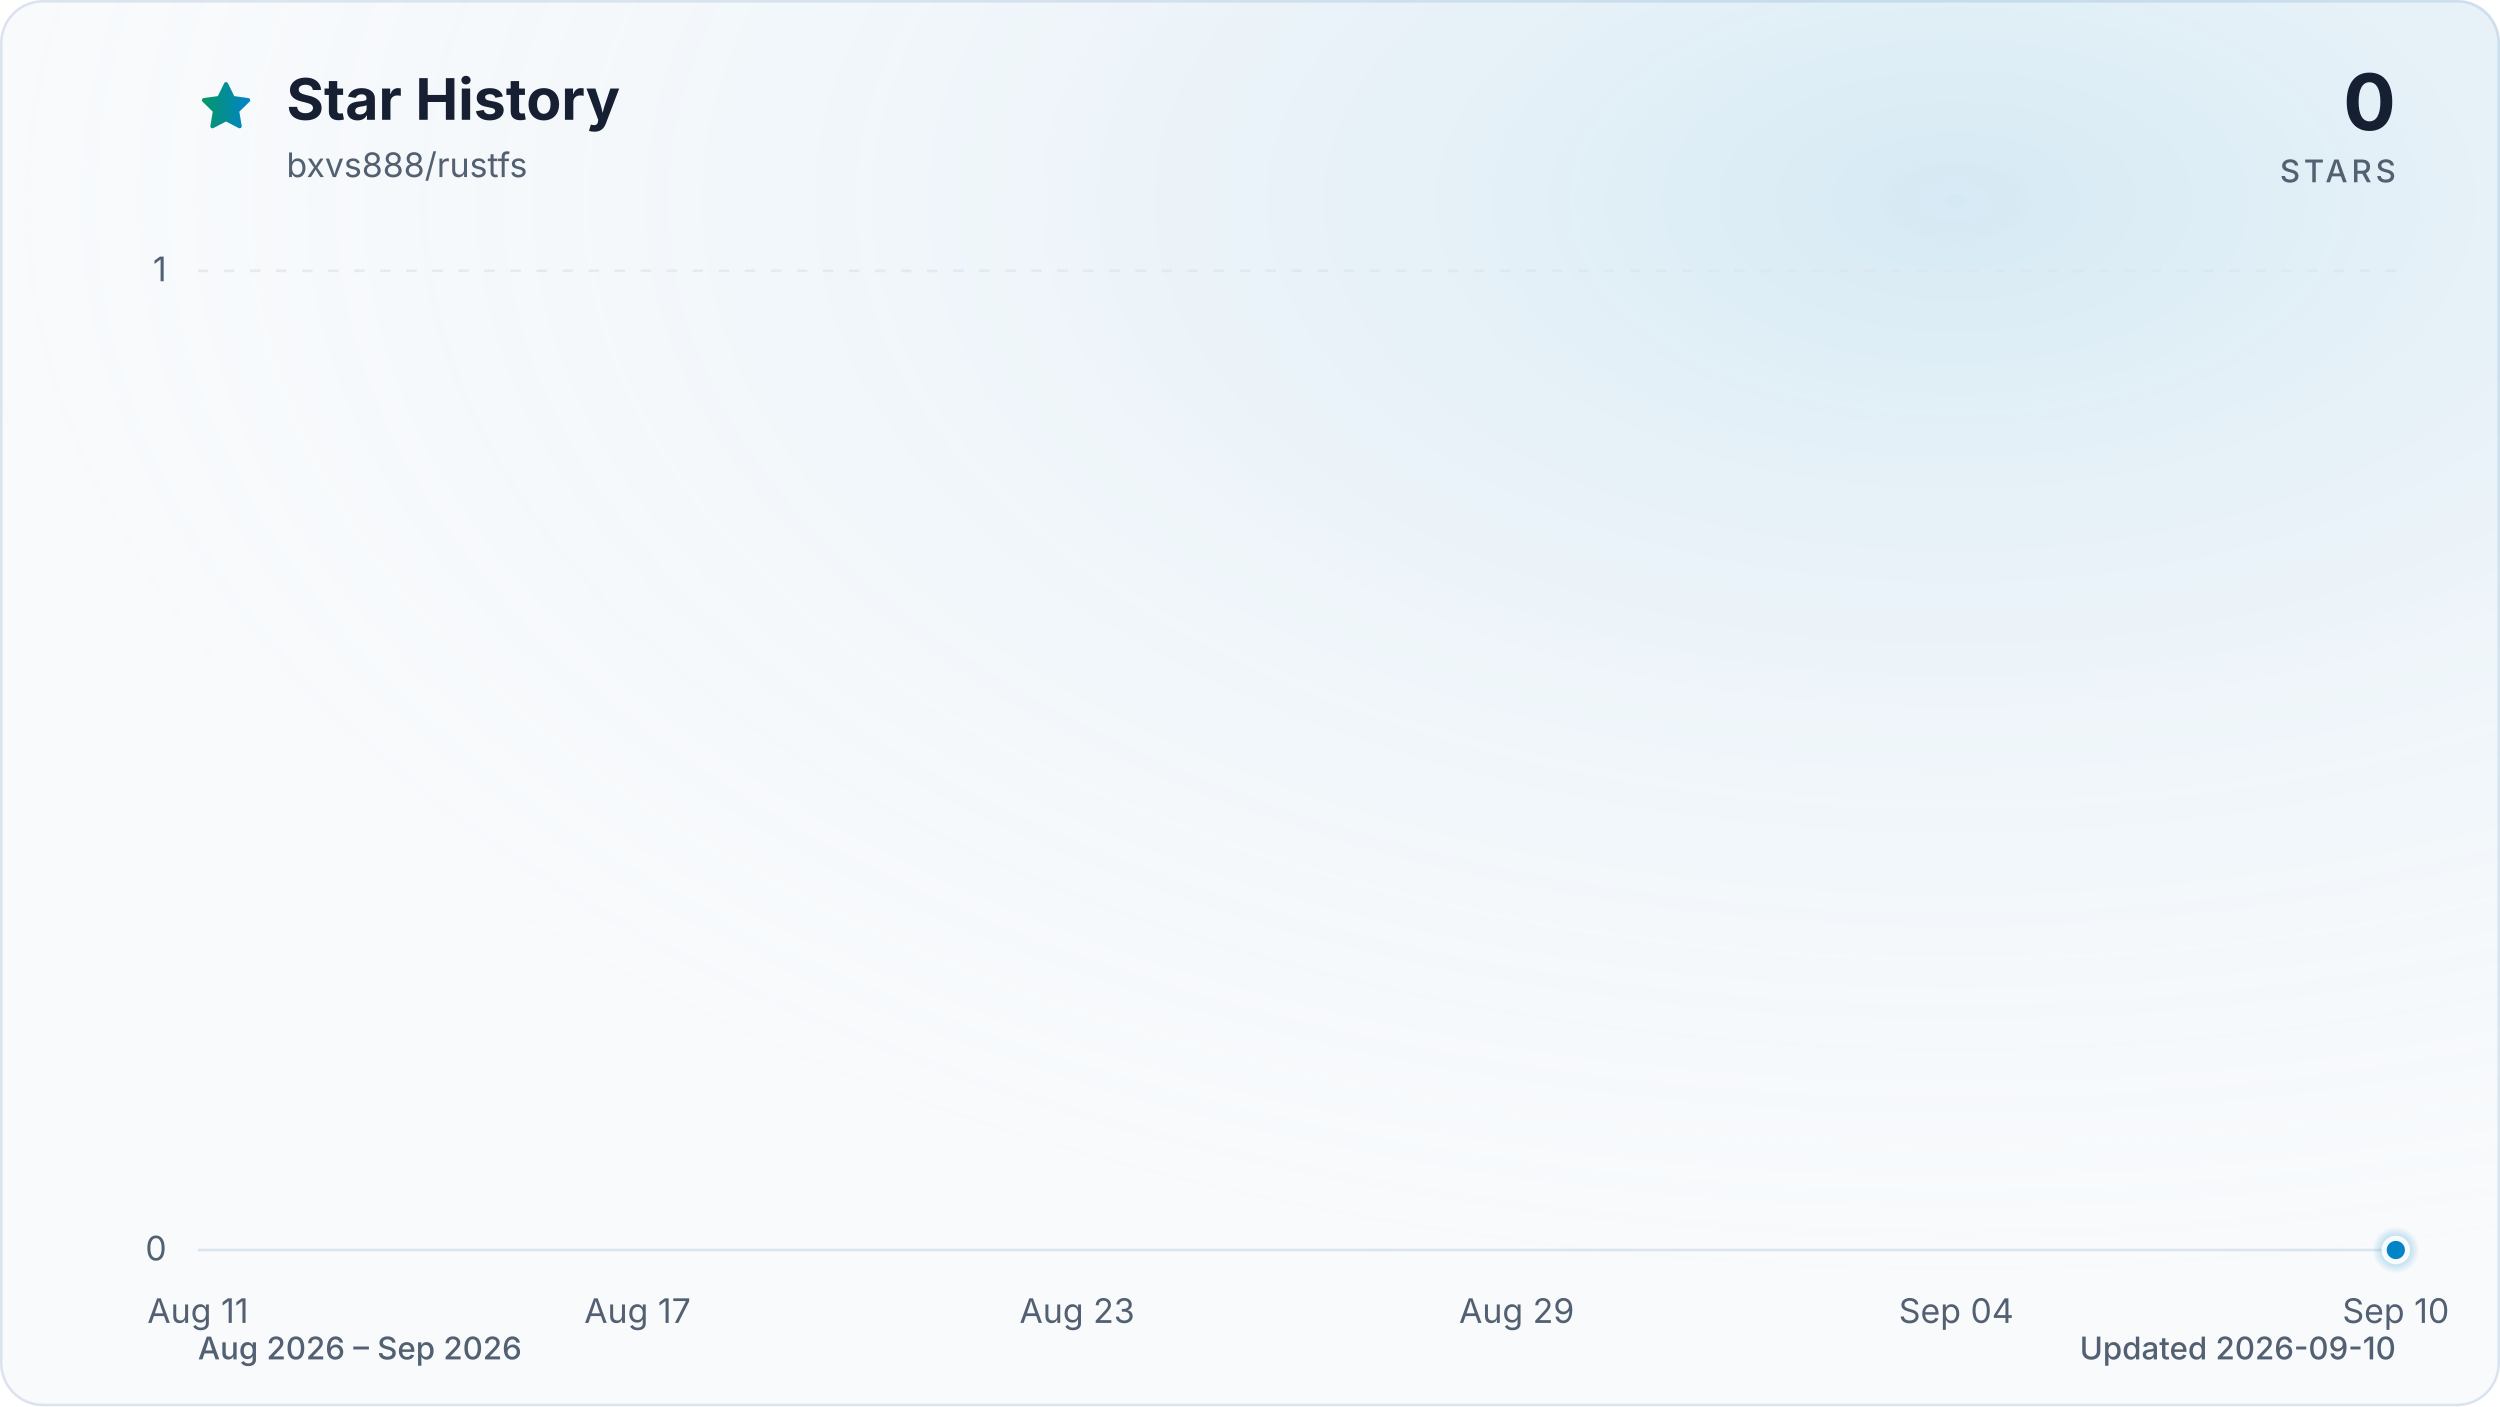
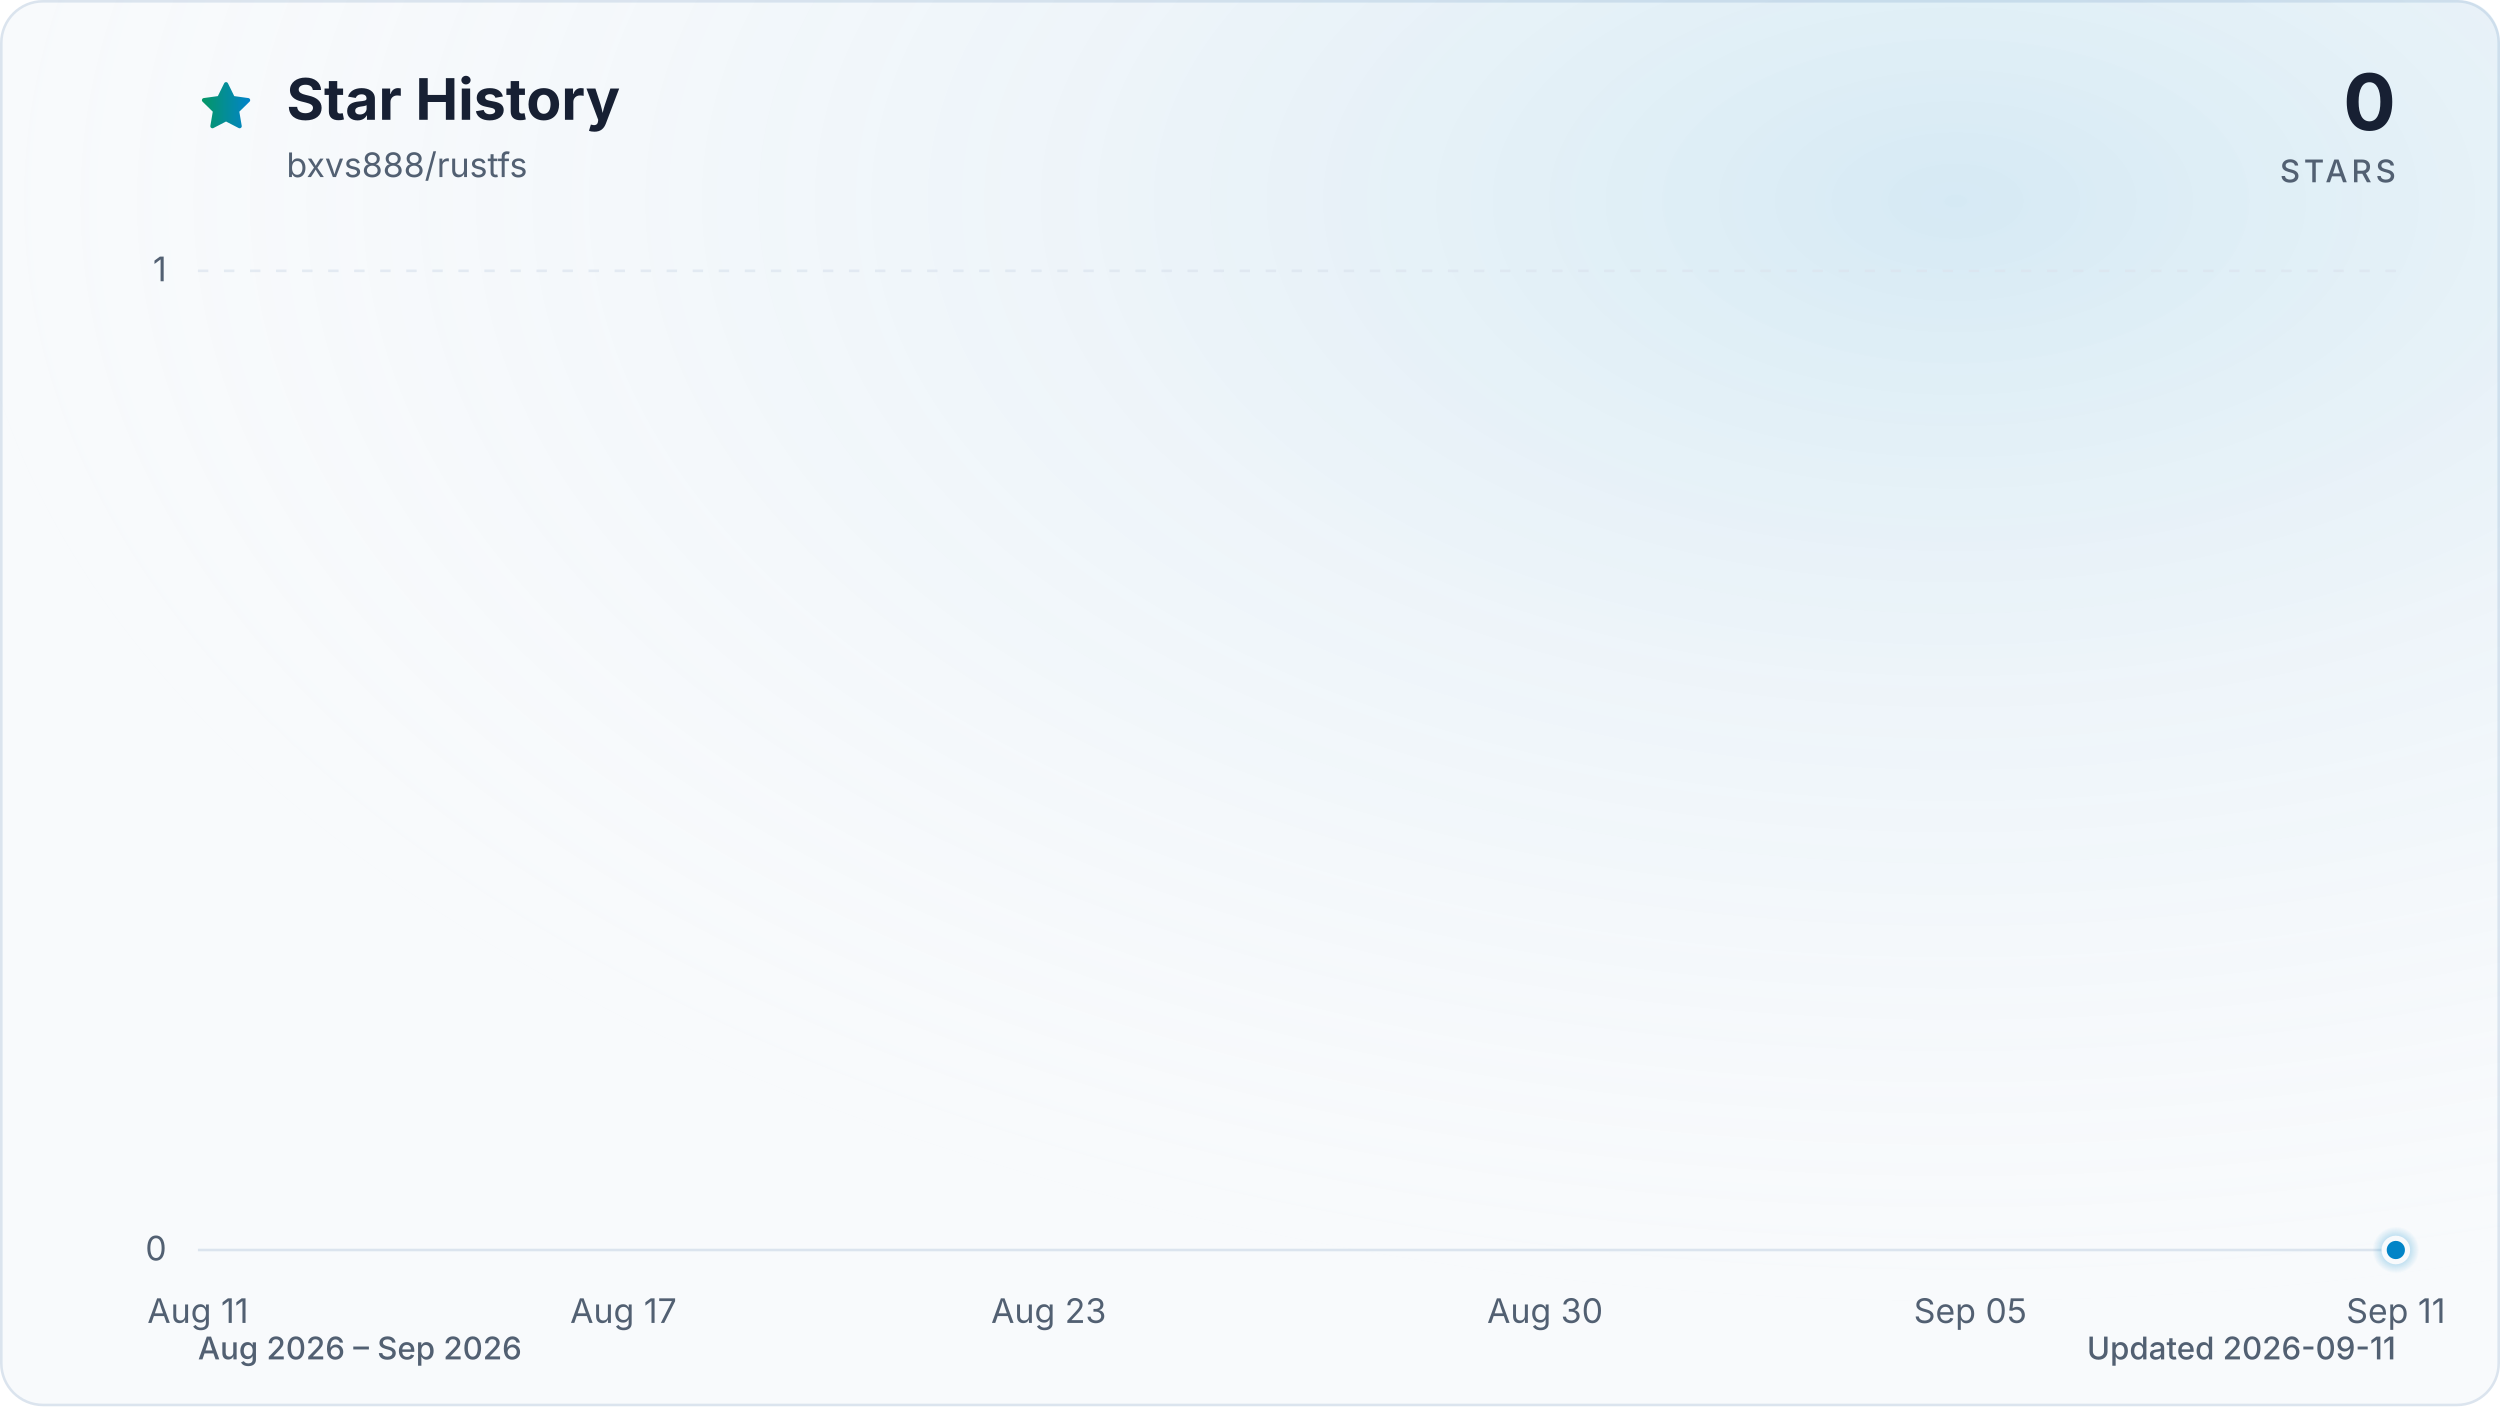
<svg xmlns="http://www.w3.org/2000/svg" viewBox="0 0 960 540" role="img" aria-labelledby="title description" data-style="gradient" data-variant="glow" data-animated="true">
  <defs>
    <linearGradient id="trend" x1="0" y1="0" x2="1" y2="0">
      <stop offset="0%" stop-color="#059669" />
      <stop offset="100%" stop-color="#0284c7" />
    </linearGradient>
    <linearGradient id="area" x1="0" y1="0" x2="0" y2="1">
      <stop offset="0%" stop-color="#059669" stop-opacity="0.30" />
      <stop offset="55%" stop-color="#0284c7" stop-opacity="0.10" />
      <stop offset="100%" stop-color="#0284c7" stop-opacity="0.01" />
    </linearGradient>
    <radialGradient id="marker-halo" cx="50%" cy="50%" r="50%">
      <stop offset="0%" stop-color="#0284c7" stop-opacity="0.55" />
      <stop offset="100%" stop-color="#0284c7" stop-opacity="0" />
    </radialGradient>
    <radialGradient id="surface-glow" cx="78%" cy="14%" r="80%">
      <stop offset="0%" stop-color="#0284c7" stop-opacity="0.14" />
      <stop offset="100%" stop-color="#f8fafc" stop-opacity="0" />
    </radialGradient>
    <filter id="trend-glow" x="-20%" y="-20%" width="140%" height="140%">
      <feGaussianBlur stdDeviation="7" />
    </filter>
  </defs>
  <style>
.trend-enter{transform-box:fill-box;transform-origin:center;animation:trend-enter 520ms cubic-bezier(0.16,1,0.3,1)}
.marker-enter{transform-box:fill-box;transform-origin:center;animation:marker-enter 320ms cubic-bezier(0.16,1,0.3,1) 200ms both}
.marker-pulse{transform-box:fill-box;transform-origin:center;animation:marker-pulse 2.6s ease-out infinite}
@keyframes trend-enter{from{opacity:.35;transform:translateY(10px)}to{opacity:1;transform:translateY(0)}}
@keyframes marker-enter{from{opacity:0;transform:scale(.4)}to{opacity:1;transform:scale(1)}}
@keyframes marker-pulse{0%{opacity:.5;transform:scale(.7)}70%,100%{opacity:0;transform:scale(2.1)}}
@media (prefers-reduced-motion:reduce){.trend-enter,.marker-enter,.marker-pulse{animation:none!important}}
@media (prefers-reduced-motion:reduce){.marker-pulse{opacity:0}}
</style>
  <rect x="0.5" y="0.5" width="959" height="539" fill="#f8fafc" stroke="#dbe4ee" stroke-width="1" rx="16" />
  <rect width="960" height="540" fill="url(#surface-glow)" rx="16" />
  <path d="M12 2.6l2.9 5.9 6.5.9-4.7 4.6 1.1 6.5-5.8-3-5.8 3 1.1-6.5-4.7-4.6 6.5-.9L12 2.6Z" transform="translate(76 30) scale(.9)" fill="url(#trend)" stroke="url(#trend)" stroke-width="1.8" stroke-linejoin="round" aria-hidden="true" />
  <text x="110" y="46" fill="#172033" font-family="ui-sans-serif, system-ui, -apple-system, BlinkMacSystemFont, 'Segoe UI', sans-serif" font-size="22" font-weight="700">Star History</text>
  <text x="110" y="68" fill="#526072" font-family="ui-sans-serif, system-ui, -apple-system, BlinkMacSystemFont, 'Segoe UI', sans-serif" font-size="13">bxvs888/rustfs</text>
  <text x="920" y="50" fill="#172033" font-family="ui-sans-serif, system-ui, -apple-system, BlinkMacSystemFont, 'Segoe UI', sans-serif" font-size="30" font-weight="700" text-anchor="end">0</text>
  <text x="920" y="70" fill="#526072" font-family="ui-sans-serif, system-ui, -apple-system, BlinkMacSystemFont, 'Segoe UI', sans-serif" font-size="12" font-weight="500" letter-spacing="1.5" text-anchor="end">STARS</text>
  <line x1="76" y1="480.0" x2="920" y2="480.0" stroke="#dbe4ee" stroke-width="1" stroke-dasharray="0" opacity="1" />
  <text x="64" y="484.0" fill="#526072" font-family="ui-sans-serif, system-ui, -apple-system, BlinkMacSystemFont, 'Segoe UI', sans-serif" font-size="13" text-anchor="end">0</text>
  <line x1="76" y1="104.0" x2="920" y2="104.0" stroke="#dbe4ee" stroke-width="1" stroke-dasharray="4 6" opacity="0.7" />
  <text x="64" y="108.0" fill="#526072" font-family="ui-sans-serif, system-ui, -apple-system, BlinkMacSystemFont, 'Segoe UI', sans-serif" font-size="13" text-anchor="end">1</text>
  <text x="76.0" y="508" fill="#526072" font-family="ui-sans-serif, system-ui, -apple-system, BlinkMacSystemFont, 'Segoe UI', sans-serif" font-size="13" text-anchor="middle">Aug 11</text>
-   <text x="244.8" y="508" fill="#526072" font-family="ui-sans-serif, system-ui, -apple-system, BlinkMacSystemFont, 'Segoe UI', sans-serif" font-size="13" text-anchor="middle">Aug 17</text>
-   <text x="413.6" y="508" fill="#526072" font-family="ui-sans-serif, system-ui, -apple-system, BlinkMacSystemFont, 'Segoe UI', sans-serif" font-size="13" text-anchor="middle">Aug 23</text>
-   <text x="582.4" y="508" fill="#526072" font-family="ui-sans-serif, system-ui, -apple-system, BlinkMacSystemFont, 'Segoe UI', sans-serif" font-size="13" text-anchor="middle">Aug 29</text>
-   <text x="751.2" y="508" fill="#526072" font-family="ui-sans-serif, system-ui, -apple-system, BlinkMacSystemFont, 'Segoe UI', sans-serif" font-size="13" text-anchor="middle">Sep 04</text>
-   <text x="920.0" y="508" fill="#526072" font-family="ui-sans-serif, system-ui, -apple-system, BlinkMacSystemFont, 'Segoe UI', sans-serif" font-size="13" text-anchor="middle">Sep 10</text>
+   <text x="239.4" y="508" fill="#526072" font-family="ui-sans-serif, system-ui, -apple-system, BlinkMacSystemFont, 'Segoe UI', sans-serif" font-size="13" text-anchor="middle">Aug 17</text>
+   <text x="402.7" y="508" fill="#526072" font-family="ui-sans-serif, system-ui, -apple-system, BlinkMacSystemFont, 'Segoe UI', sans-serif" font-size="13" text-anchor="middle">Aug 23</text>
+   <text x="593.3" y="508" fill="#526072" font-family="ui-sans-serif, system-ui, -apple-system, BlinkMacSystemFont, 'Segoe UI', sans-serif" font-size="13" text-anchor="middle">Aug 30</text>
+   <text x="756.6" y="508" fill="#526072" font-family="ui-sans-serif, system-ui, -apple-system, BlinkMacSystemFont, 'Segoe UI', sans-serif" font-size="13" text-anchor="middle">Sep 05</text>
+   <text x="920.0" y="508" fill="#526072" font-family="ui-sans-serif, system-ui, -apple-system, BlinkMacSystemFont, 'Segoe UI', sans-serif" font-size="13" text-anchor="middle">Sep 11</text>
  <g class="trend-enter">
-     <path d="M 76.0 480.0 C 85.4 480.0, 94.8 480.0, 104.1 480.0 C 113.5 480.0, 122.9 480.0, 132.3 480.0 C 141.6 480.0, 151.0 480.0, 160.4 480.0 C 169.8 480.0, 179.2 480.0, 188.5 480.0 C 197.9 480.0, 207.3 480.0, 216.7 480.0 C 226.0 480.0, 235.4 480.0, 244.8 480.0 C 254.2 480.0, 263.6 480.0, 272.9 480.0 C 282.3 480.0, 291.7 480.0, 301.1 480.0 C 310.4 480.0, 319.8 480.0, 329.2 480.0 C 338.6 480.0, 348.0 480.0, 357.3 480.0 C 366.7 480.0, 376.1 480.0, 385.5 480.0 C 394.8 480.0, 404.2 480.0, 413.6 480.0 C 423.0 480.0, 432.4 480.0, 441.7 480.0 C 451.1 480.0, 460.5 480.0, 469.9 480.0 C 479.2 480.0, 488.6 480.0, 498.0 480.0 C 507.4 480.0, 516.8 480.0, 526.1 480.0 C 535.5 480.0, 544.9 480.0, 554.3 480.0 C 563.6 480.0, 573.0 480.0, 582.4 480.0 C 591.8 480.0, 601.2 480.0, 610.5 480.0 C 619.9 480.0, 629.3 480.0, 638.7 480.0 C 648.0 480.0, 657.4 480.0, 666.8 480.0 C 676.2 480.0, 685.6 480.0, 694.9 480.0 C 704.3 480.0, 713.7 480.0, 723.1 480.0 C 732.4 480.0, 741.8 480.0, 751.2 480.0 C 760.6 480.0, 770.0 480.0, 779.3 480.0 C 788.7 480.0, 798.1 480.0, 807.5 480.0 C 816.8 480.0, 826.2 480.0, 835.6 480.0 C 845.0 480.0, 854.4 480.0, 863.7 480.0 C 873.1 480.0, 882.5 480.0, 891.9 480.0 C 901.2 480.0, 910.6 480.0, 920.0 480.0 L 920.0 480.0 L 76.0 480.0 Z" fill="url(#area)" />
-     <path d="M 76.0 480.0 C 85.4 480.0, 94.8 480.0, 104.1 480.0 C 113.5 480.0, 122.9 480.0, 132.3 480.0 C 141.6 480.0, 151.0 480.0, 160.4 480.0 C 169.8 480.0, 179.2 480.0, 188.5 480.0 C 197.9 480.0, 207.3 480.0, 216.7 480.0 C 226.0 480.0, 235.4 480.0, 244.8 480.0 C 254.2 480.0, 263.6 480.0, 272.9 480.0 C 282.3 480.0, 291.7 480.0, 301.1 480.0 C 310.4 480.0, 319.8 480.0, 329.2 480.0 C 338.6 480.0, 348.0 480.0, 357.3 480.0 C 366.7 480.0, 376.1 480.0, 385.5 480.0 C 394.8 480.0, 404.2 480.0, 413.6 480.0 C 423.0 480.0, 432.4 480.0, 441.7 480.0 C 451.1 480.0, 460.5 480.0, 469.9 480.0 C 479.2 480.0, 488.6 480.0, 498.0 480.0 C 507.4 480.0, 516.8 480.0, 526.1 480.0 C 535.5 480.0, 544.9 480.0, 554.3 480.0 C 563.6 480.0, 573.0 480.0, 582.4 480.0 C 591.8 480.0, 601.2 480.0, 610.5 480.0 C 619.9 480.0, 629.3 480.0, 638.7 480.0 C 648.0 480.0, 657.4 480.0, 666.8 480.0 C 676.2 480.0, 685.6 480.0, 694.9 480.0 C 704.3 480.0, 713.7 480.0, 723.1 480.0 C 732.4 480.0, 741.8 480.0, 751.2 480.0 C 760.6 480.0, 770.0 480.0, 779.3 480.0 C 788.7 480.0, 798.1 480.0, 807.5 480.0 C 816.8 480.0, 826.2 480.0, 835.6 480.0 C 845.0 480.0, 854.4 480.0, 863.7 480.0 C 873.1 480.0, 882.5 480.0, 891.9 480.0 C 901.2 480.0, 910.6 480.0, 920.0 480.0" fill="none" stroke="url(#trend)" stroke-width="12" stroke-linecap="round" stroke-linejoin="round" opacity="0.16" filter="url(#trend-glow)" />
-     <path d="M 76.0 480.0 C 85.4 480.0, 94.8 480.0, 104.1 480.0 C 113.5 480.0, 122.9 480.0, 132.3 480.0 C 141.6 480.0, 151.0 480.0, 160.4 480.0 C 169.8 480.0, 179.2 480.0, 188.5 480.0 C 197.9 480.0, 207.3 480.0, 216.7 480.0 C 226.0 480.0, 235.4 480.0, 244.8 480.0 C 254.2 480.0, 263.6 480.0, 272.9 480.0 C 282.3 480.0, 291.7 480.0, 301.1 480.0 C 310.4 480.0, 319.8 480.0, 329.2 480.0 C 338.6 480.0, 348.0 480.0, 357.3 480.0 C 366.7 480.0, 376.1 480.0, 385.5 480.0 C 394.8 480.0, 404.2 480.0, 413.6 480.0 C 423.0 480.0, 432.4 480.0, 441.7 480.0 C 451.1 480.0, 460.5 480.0, 469.9 480.0 C 479.2 480.0, 488.6 480.0, 498.0 480.0 C 507.4 480.0, 516.8 480.0, 526.1 480.0 C 535.5 480.0, 544.9 480.0, 554.3 480.0 C 563.6 480.0, 573.0 480.0, 582.4 480.0 C 591.8 480.0, 601.2 480.0, 610.5 480.0 C 619.9 480.0, 629.3 480.0, 638.7 480.0 C 648.0 480.0, 657.4 480.0, 666.8 480.0 C 676.2 480.0, 685.6 480.0, 694.9 480.0 C 704.3 480.0, 713.7 480.0, 723.1 480.0 C 732.4 480.0, 741.8 480.0, 751.2 480.0 C 760.6 480.0, 770.0 480.0, 779.3 480.0 C 788.7 480.0, 798.1 480.0, 807.5 480.0 C 816.8 480.0, 826.2 480.0, 835.6 480.0 C 845.0 480.0, 854.4 480.0, 863.7 480.0 C 873.1 480.0, 882.5 480.0, 891.9 480.0 C 901.2 480.0, 910.6 480.0, 920.0 480.0" fill="none" stroke="url(#trend)" stroke-width="3" stroke-linecap="round" stroke-linejoin="round" />
+     <path d="M 76.0 480.0 C 85.1 480.0, 94.2 480.0, 103.2 480.0 C 112.3 480.0, 121.4 480.0, 130.5 480.0 C 139.5 480.0, 148.6 480.0, 157.7 480.0 C 166.8 480.0, 175.8 480.0, 184.9 480.0 C 194.0 480.0, 203.1 480.0, 212.1 480.0 C 221.2 480.0, 230.3 480.0, 239.4 480.0 C 248.4 480.0, 257.5 480.0, 266.6 480.0 C 275.7 480.0, 284.7 480.0, 293.8 480.0 C 302.9 480.0, 312.0 480.0, 321.0 480.0 C 330.1 480.0, 339.2 480.0, 348.3 480.0 C 357.3 480.0, 366.4 480.0, 375.5 480.0 C 384.6 480.0, 393.6 480.0, 402.7 480.0 C 411.8 480.0, 420.9 480.0, 429.9 480.0 C 439.0 480.0, 448.1 480.0, 457.2 480.0 C 466.2 480.0, 475.3 480.0, 484.4 480.0 C 493.5 480.0, 502.5 480.0, 511.6 480.0 C 520.7 480.0, 529.8 480.0, 538.8 480.0 C 547.9 480.0, 557.0 480.0, 566.1 480.0 C 575.1 480.0, 584.2 480.0, 593.3 480.0 C 602.4 480.0, 611.4 480.0, 620.5 480.0 C 629.6 480.0, 638.7 480.0, 647.7 480.0 C 656.8 480.0, 665.9 480.0, 675.0 480.0 C 684.0 480.0, 693.1 480.0, 702.2 480.0 C 711.3 480.0, 720.3 480.0, 729.4 480.0 C 738.5 480.0, 747.6 480.0, 756.6 480.0 C 765.7 480.0, 774.8 480.0, 783.9 480.0 C 792.9 480.0, 802.0 480.0, 811.1 480.0 C 820.2 480.0, 829.2 480.0, 838.3 480.0 C 847.4 480.0, 856.5 480.0, 865.5 480.0 C 874.6 480.0, 883.7 480.0, 892.8 480.0 C 901.8 480.0, 910.9 480.0, 920.0 480.0 L 920.0 480.0 L 76.0 480.0 Z" fill="url(#area)" />
+     <path d="M 76.0 480.0 C 85.1 480.0, 94.2 480.0, 103.2 480.0 C 112.3 480.0, 121.4 480.0, 130.5 480.0 C 139.5 480.0, 148.6 480.0, 157.7 480.0 C 166.8 480.0, 175.8 480.0, 184.9 480.0 C 194.0 480.0, 203.1 480.0, 212.1 480.0 C 221.2 480.0, 230.3 480.0, 239.4 480.0 C 248.4 480.0, 257.5 480.0, 266.6 480.0 C 275.7 480.0, 284.7 480.0, 293.8 480.0 C 302.9 480.0, 312.0 480.0, 321.0 480.0 C 330.1 480.0, 339.2 480.0, 348.3 480.0 C 357.3 480.0, 366.4 480.0, 375.5 480.0 C 384.6 480.0, 393.6 480.0, 402.7 480.0 C 411.8 480.0, 420.9 480.0, 429.9 480.0 C 439.0 480.0, 448.1 480.0, 457.2 480.0 C 466.2 480.0, 475.3 480.0, 484.4 480.0 C 493.5 480.0, 502.5 480.0, 511.6 480.0 C 520.7 480.0, 529.8 480.0, 538.8 480.0 C 547.9 480.0, 557.0 480.0, 566.1 480.0 C 575.1 480.0, 584.2 480.0, 593.3 480.0 C 602.4 480.0, 611.4 480.0, 620.5 480.0 C 629.6 480.0, 638.7 480.0, 647.7 480.0 C 656.8 480.0, 665.9 480.0, 675.0 480.0 C 684.0 480.0, 693.1 480.0, 702.2 480.0 C 711.3 480.0, 720.3 480.0, 729.4 480.0 C 738.5 480.0, 747.6 480.0, 756.6 480.0 C 765.7 480.0, 774.8 480.0, 783.9 480.0 C 792.9 480.0, 802.0 480.0, 811.1 480.0 C 820.2 480.0, 829.2 480.0, 838.3 480.0 C 847.4 480.0, 856.5 480.0, 865.5 480.0 C 874.6 480.0, 883.7 480.0, 892.8 480.0 C 901.8 480.0, 910.9 480.0, 920.0 480.0" fill="none" stroke="url(#trend)" stroke-width="12" stroke-linecap="round" stroke-linejoin="round" opacity="0.16" filter="url(#trend-glow)" />
+     <path d="M 76.0 480.0 C 85.1 480.0, 94.2 480.0, 103.2 480.0 C 112.3 480.0, 121.4 480.0, 130.5 480.0 C 139.5 480.0, 148.6 480.0, 157.7 480.0 C 166.8 480.0, 175.8 480.0, 184.9 480.0 C 194.0 480.0, 203.1 480.0, 212.1 480.0 C 221.2 480.0, 230.3 480.0, 239.4 480.0 C 248.4 480.0, 257.5 480.0, 266.6 480.0 C 275.7 480.0, 284.7 480.0, 293.8 480.0 C 302.9 480.0, 312.0 480.0, 321.0 480.0 C 330.1 480.0, 339.2 480.0, 348.3 480.0 C 357.3 480.0, 366.4 480.0, 375.5 480.0 C 384.6 480.0, 393.6 480.0, 402.7 480.0 C 411.8 480.0, 420.9 480.0, 429.9 480.0 C 439.0 480.0, 448.1 480.0, 457.2 480.0 C 466.2 480.0, 475.3 480.0, 484.4 480.0 C 493.5 480.0, 502.5 480.0, 511.6 480.0 C 520.7 480.0, 529.8 480.0, 538.8 480.0 C 547.9 480.0, 557.0 480.0, 566.1 480.0 C 575.1 480.0, 584.2 480.0, 593.3 480.0 C 602.4 480.0, 611.4 480.0, 620.5 480.0 C 629.6 480.0, 638.7 480.0, 647.7 480.0 C 656.8 480.0, 665.9 480.0, 675.0 480.0 C 684.0 480.0, 693.1 480.0, 702.2 480.0 C 711.3 480.0, 720.3 480.0, 729.4 480.0 C 738.5 480.0, 747.6 480.0, 756.6 480.0 C 765.7 480.0, 774.8 480.0, 783.9 480.0 C 792.9 480.0, 802.0 480.0, 811.1 480.0 C 820.2 480.0, 829.2 480.0, 838.3 480.0 C 847.4 480.0, 856.5 480.0, 865.5 480.0 C 874.6 480.0, 883.7 480.0, 892.8 480.0 C 901.8 480.0, 910.9 480.0, 920.0 480.0" fill="none" stroke="url(#trend)" stroke-width="3" stroke-linecap="round" stroke-linejoin="round" />
  </g>
  <g class="marker-enter">
    <circle class="marker-pulse" cx="920.0" cy="480.0" r="9" fill="url(#marker-halo)" />
    <circle cx="920.0" cy="480.0" r="4.5" fill="#0284c7" stroke="#f8fafc" stroke-width="2" />
  </g>
  <text x="76" y="522" fill="#526072" font-family="ui-sans-serif, system-ui, -apple-system, BlinkMacSystemFont, 'Segoe UI', sans-serif" font-size="12" font-weight="500">Aug 2026 – Sep 2026</text>
-   <text x="920" y="522" fill="#526072" font-family="ui-sans-serif, system-ui, -apple-system, BlinkMacSystemFont, 'Segoe UI', sans-serif" font-size="12" font-weight="500" text-anchor="end">Updated 2026-09-10</text>
+   <text x="920" y="522" fill="#526072" font-family="ui-sans-serif, system-ui, -apple-system, BlinkMacSystemFont, 'Segoe UI', sans-serif" font-size="12" font-weight="500" text-anchor="end">Updated 2026-09-11</text>
</svg>
